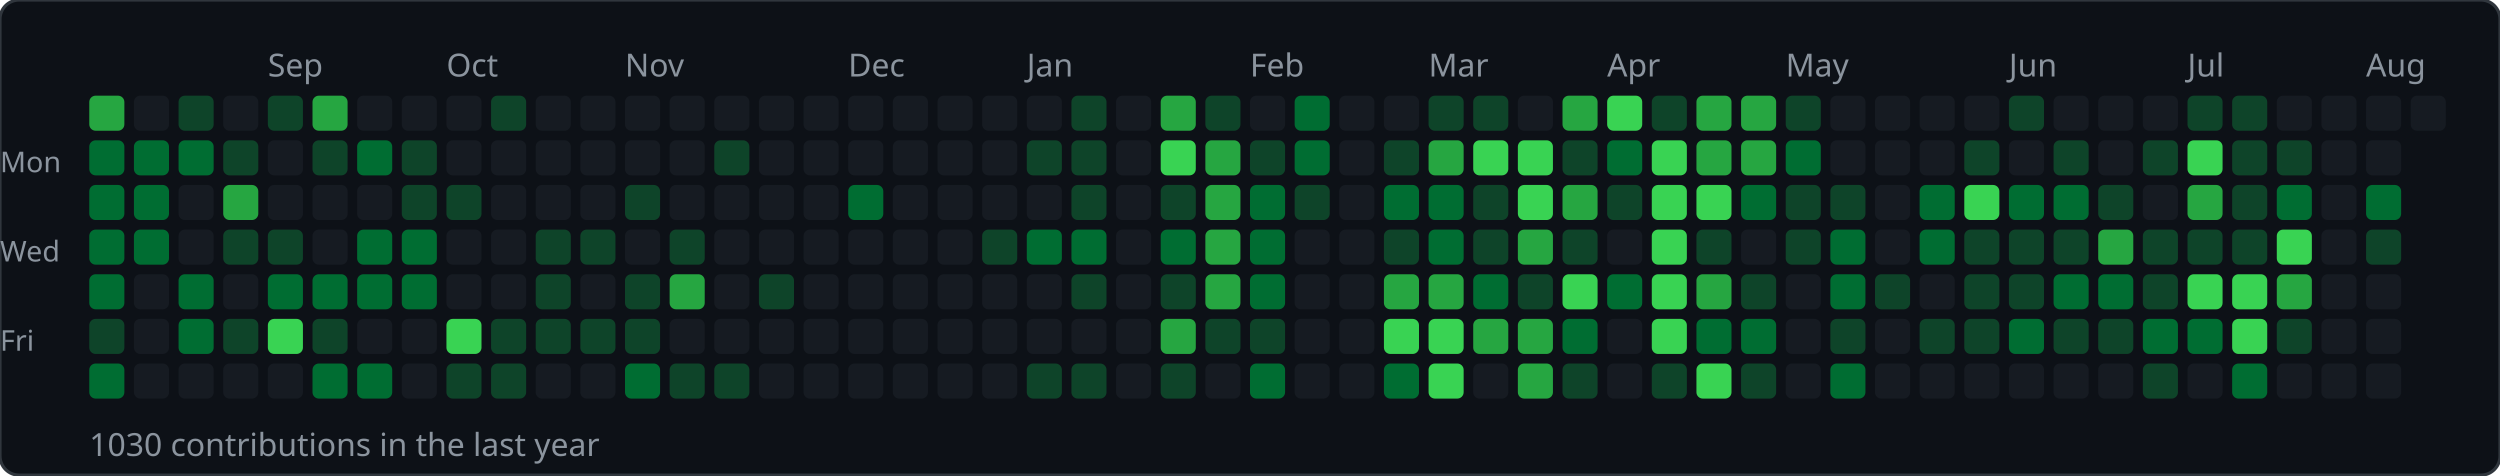
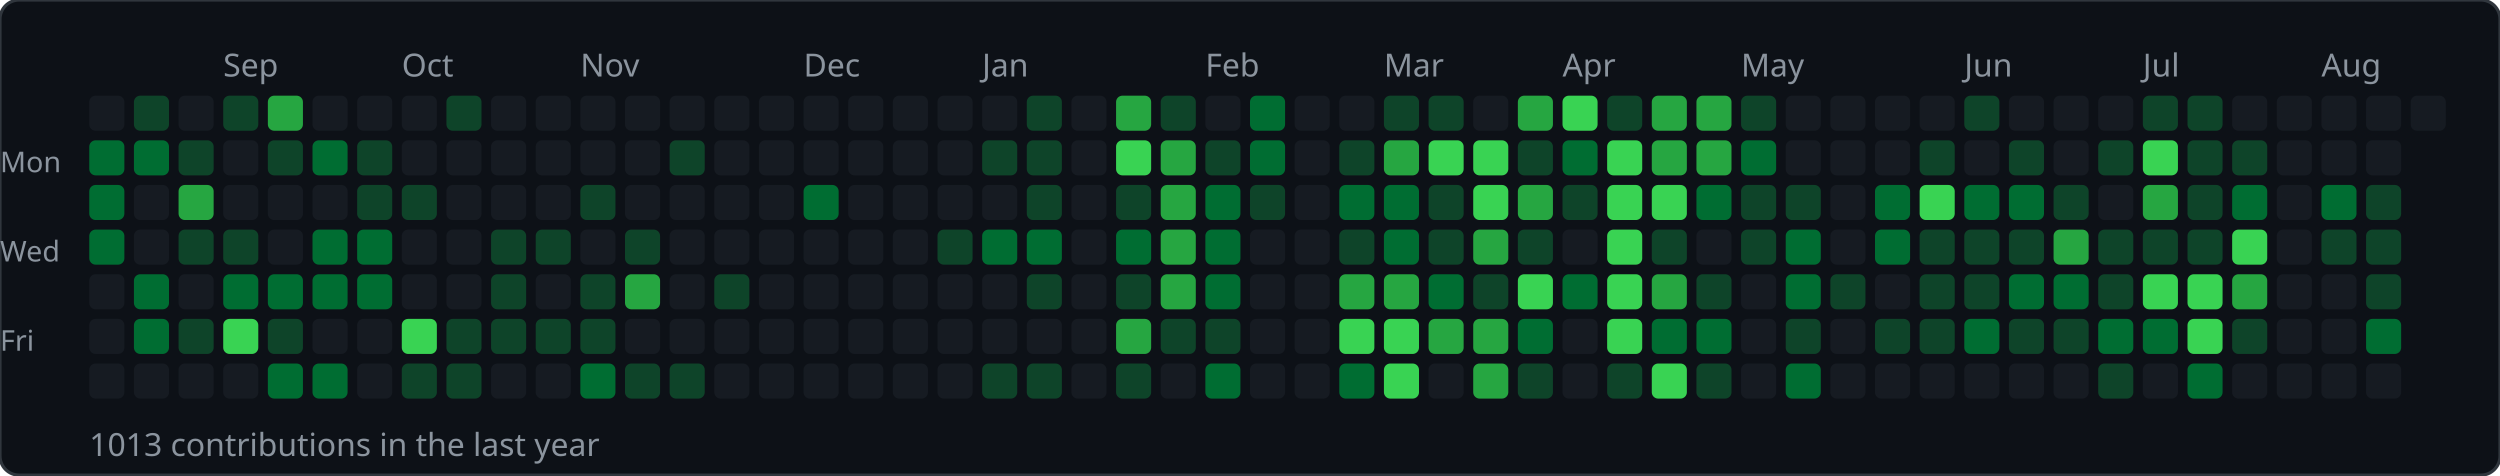
<svg xmlns="http://www.w3.org/2000/svg" width="784" height="149">
  <rect width="784" height="149" rx="6" fill="#0d1117" stroke="#30363d" stroke-width="1" />
-   <text x="84" y="24" font-size="10" fill="#8b949e" font-family="sans-serif">Sep</text>
-   <text x="140" y="24" font-size="10" fill="#8b949e" font-family="sans-serif">Oct</text>
-   <text x="196" y="24" font-size="10" fill="#8b949e" font-family="sans-serif">Nov</text>
-   <text x="266" y="24" font-size="10" fill="#8b949e" font-family="sans-serif">Dec</text>
-   <text x="322" y="24" font-size="10" fill="#8b949e" font-family="sans-serif">Jan</text>
-   <text x="392" y="24" font-size="10" fill="#8b949e" font-family="sans-serif">Feb</text>
-   <text x="448" y="24" font-size="10" fill="#8b949e" font-family="sans-serif">Mar</text>
-   <text x="504" y="24" font-size="10" fill="#8b949e" font-family="sans-serif">Apr</text>
-   <text x="560" y="24" font-size="10" fill="#8b949e" font-family="sans-serif">May</text>
-   <text x="630" y="24" font-size="10" fill="#8b949e" font-family="sans-serif">Jun</text>
-   <text x="686" y="24" font-size="10" fill="#8b949e" font-family="sans-serif">Jul</text>
-   <text x="742" y="24" font-size="10" fill="#8b949e" font-family="sans-serif">Aug</text>
+   <text x="70" y="24" font-size="10" fill="#8b949e" font-family="sans-serif">Sep</text>
+   <text x="126" y="24" font-size="10" fill="#8b949e" font-family="sans-serif">Oct</text>
+   <text x="182" y="24" font-size="10" fill="#8b949e" font-family="sans-serif">Nov</text>
+   <text x="252" y="24" font-size="10" fill="#8b949e" font-family="sans-serif">Dec</text>
+   <text x="308" y="24" font-size="10" fill="#8b949e" font-family="sans-serif">Jan</text>
+   <text x="378" y="24" font-size="10" fill="#8b949e" font-family="sans-serif">Feb</text>
+   <text x="434" y="24" font-size="10" fill="#8b949e" font-family="sans-serif">Mar</text>
+   <text x="490" y="24" font-size="10" fill="#8b949e" font-family="sans-serif">Apr</text>
+   <text x="546" y="24" font-size="10" fill="#8b949e" font-family="sans-serif">May</text>
+   <text x="616" y="24" font-size="10" fill="#8b949e" font-family="sans-serif">Jun</text>
+   <text x="672" y="24" font-size="10" fill="#8b949e" font-family="sans-serif">Jul</text>
+   <text x="728" y="24" font-size="10" fill="#8b949e" font-family="sans-serif">Aug</text>
  <text x="0" y="54" font-size="9" fill="#8b949e" font-family="sans-serif">Mon</text>
  <text x="0" y="82" font-size="9" fill="#8b949e" font-family="sans-serif">Wed</text>
  <text x="0" y="110" font-size="9" fill="#8b949e" font-family="sans-serif">Fri</text>
-   <rect x="28" y="30" width="11" height="11" rx="2" fill="#26a641" />
+   <rect x="28" y="30" width="11" height="11" rx="2" fill="#161b22" />
  <rect x="28" y="44" width="11" height="11" rx="2" fill="#006d32" />
  <rect x="28" y="58" width="11" height="11" rx="2" fill="#006d32" />
  <rect x="28" y="72" width="11" height="11" rx="2" fill="#006d32" />
-   <rect x="28" y="86" width="11" height="11" rx="2" fill="#006d32" />
-   <rect x="28" y="100" width="11" height="11" rx="2" fill="#0e4429" />
-   <rect x="28" y="114" width="11" height="11" rx="2" fill="#006d32" />
-   <rect x="42" y="30" width="11" height="11" rx="2" fill="#161b22" />
+   <rect x="28" y="86" width="11" height="11" rx="2" fill="#161b22" />
+   <rect x="28" y="100" width="11" height="11" rx="2" fill="#161b22" />
+   <rect x="28" y="114" width="11" height="11" rx="2" fill="#161b22" />
+   <rect x="42" y="30" width="11" height="11" rx="2" fill="#0e4429" />
  <rect x="42" y="44" width="11" height="11" rx="2" fill="#006d32" />
-   <rect x="42" y="58" width="11" height="11" rx="2" fill="#006d32" />
-   <rect x="42" y="72" width="11" height="11" rx="2" fill="#006d32" />
-   <rect x="42" y="86" width="11" height="11" rx="2" fill="#161b22" />
-   <rect x="42" y="100" width="11" height="11" rx="2" fill="#161b22" />
+   <rect x="42" y="58" width="11" height="11" rx="2" fill="#161b22" />
+   <rect x="42" y="72" width="11" height="11" rx="2" fill="#161b22" />
+   <rect x="42" y="86" width="11" height="11" rx="2" fill="#006d32" />
+   <rect x="42" y="100" width="11" height="11" rx="2" fill="#006d32" />
  <rect x="42" y="114" width="11" height="11" rx="2" fill="#161b22" />
-   <rect x="56" y="30" width="11" height="11" rx="2" fill="#0e4429" />
-   <rect x="56" y="44" width="11" height="11" rx="2" fill="#006d32" />
-   <rect x="56" y="58" width="11" height="11" rx="2" fill="#161b22" />
-   <rect x="56" y="72" width="11" height="11" rx="2" fill="#161b22" />
-   <rect x="56" y="86" width="11" height="11" rx="2" fill="#006d32" />
-   <rect x="56" y="100" width="11" height="11" rx="2" fill="#006d32" />
+   <rect x="56" y="30" width="11" height="11" rx="2" fill="#161b22" />
+   <rect x="56" y="44" width="11" height="11" rx="2" fill="#0e4429" />
+   <rect x="56" y="58" width="11" height="11" rx="2" fill="#26a641" />
+   <rect x="56" y="72" width="11" height="11" rx="2" fill="#0e4429" />
+   <rect x="56" y="86" width="11" height="11" rx="2" fill="#161b22" />
+   <rect x="56" y="100" width="11" height="11" rx="2" fill="#0e4429" />
  <rect x="56" y="114" width="11" height="11" rx="2" fill="#161b22" />
-   <rect x="70" y="30" width="11" height="11" rx="2" fill="#161b22" />
-   <rect x="70" y="44" width="11" height="11" rx="2" fill="#0e4429" />
-   <rect x="70" y="58" width="11" height="11" rx="2" fill="#26a641" />
+   <rect x="70" y="30" width="11" height="11" rx="2" fill="#0e4429" />
+   <rect x="70" y="44" width="11" height="11" rx="2" fill="#161b22" />
+   <rect x="70" y="58" width="11" height="11" rx="2" fill="#161b22" />
  <rect x="70" y="72" width="11" height="11" rx="2" fill="#0e4429" />
-   <rect x="70" y="86" width="11" height="11" rx="2" fill="#161b22" />
-   <rect x="70" y="100" width="11" height="11" rx="2" fill="#0e4429" />
+   <rect x="70" y="86" width="11" height="11" rx="2" fill="#006d32" />
+   <rect x="70" y="100" width="11" height="11" rx="2" fill="#39d353" />
  <rect x="70" y="114" width="11" height="11" rx="2" fill="#161b22" />
-   <rect x="84" y="30" width="11" height="11" rx="2" fill="#0e4429" />
-   <rect x="84" y="44" width="11" height="11" rx="2" fill="#161b22" />
+   <rect x="84" y="30" width="11" height="11" rx="2" fill="#26a641" />
+   <rect x="84" y="44" width="11" height="11" rx="2" fill="#0e4429" />
  <rect x="84" y="58" width="11" height="11" rx="2" fill="#161b22" />
-   <rect x="84" y="72" width="11" height="11" rx="2" fill="#0e4429" />
+   <rect x="84" y="72" width="11" height="11" rx="2" fill="#161b22" />
  <rect x="84" y="86" width="11" height="11" rx="2" fill="#006d32" />
-   <rect x="84" y="100" width="11" height="11" rx="2" fill="#39d353" />
-   <rect x="84" y="114" width="11" height="11" rx="2" fill="#161b22" />
-   <rect x="98" y="30" width="11" height="11" rx="2" fill="#26a641" />
-   <rect x="98" y="44" width="11" height="11" rx="2" fill="#0e4429" />
+   <rect x="84" y="100" width="11" height="11" rx="2" fill="#0e4429" />
+   <rect x="84" y="114" width="11" height="11" rx="2" fill="#006d32" />
+   <rect x="98" y="30" width="11" height="11" rx="2" fill="#161b22" />
+   <rect x="98" y="44" width="11" height="11" rx="2" fill="#006d32" />
  <rect x="98" y="58" width="11" height="11" rx="2" fill="#161b22" />
-   <rect x="98" y="72" width="11" height="11" rx="2" fill="#161b22" />
+   <rect x="98" y="72" width="11" height="11" rx="2" fill="#006d32" />
  <rect x="98" y="86" width="11" height="11" rx="2" fill="#006d32" />
-   <rect x="98" y="100" width="11" height="11" rx="2" fill="#0e4429" />
+   <rect x="98" y="100" width="11" height="11" rx="2" fill="#161b22" />
  <rect x="98" y="114" width="11" height="11" rx="2" fill="#006d32" />
  <rect x="112" y="30" width="11" height="11" rx="2" fill="#161b22" />
-   <rect x="112" y="44" width="11" height="11" rx="2" fill="#006d32" />
-   <rect x="112" y="58" width="11" height="11" rx="2" fill="#161b22" />
+   <rect x="112" y="44" width="11" height="11" rx="2" fill="#0e4429" />
+   <rect x="112" y="58" width="11" height="11" rx="2" fill="#0e4429" />
  <rect x="112" y="72" width="11" height="11" rx="2" fill="#006d32" />
  <rect x="112" y="86" width="11" height="11" rx="2" fill="#006d32" />
  <rect x="112" y="100" width="11" height="11" rx="2" fill="#161b22" />
-   <rect x="112" y="114" width="11" height="11" rx="2" fill="#006d32" />
+   <rect x="112" y="114" width="11" height="11" rx="2" fill="#161b22" />
  <rect x="126" y="30" width="11" height="11" rx="2" fill="#161b22" />
-   <rect x="126" y="44" width="11" height="11" rx="2" fill="#0e4429" />
+   <rect x="126" y="44" width="11" height="11" rx="2" fill="#161b22" />
  <rect x="126" y="58" width="11" height="11" rx="2" fill="#0e4429" />
-   <rect x="126" y="72" width="11" height="11" rx="2" fill="#006d32" />
-   <rect x="126" y="86" width="11" height="11" rx="2" fill="#006d32" />
-   <rect x="126" y="100" width="11" height="11" rx="2" fill="#161b22" />
-   <rect x="126" y="114" width="11" height="11" rx="2" fill="#161b22" />
-   <rect x="140" y="30" width="11" height="11" rx="2" fill="#161b22" />
+   <rect x="126" y="72" width="11" height="11" rx="2" fill="#161b22" />
+   <rect x="126" y="86" width="11" height="11" rx="2" fill="#161b22" />
+   <rect x="126" y="100" width="11" height="11" rx="2" fill="#39d353" />
+   <rect x="126" y="114" width="11" height="11" rx="2" fill="#0e4429" />
+   <rect x="140" y="30" width="11" height="11" rx="2" fill="#0e4429" />
  <rect x="140" y="44" width="11" height="11" rx="2" fill="#161b22" />
-   <rect x="140" y="58" width="11" height="11" rx="2" fill="#0e4429" />
+   <rect x="140" y="58" width="11" height="11" rx="2" fill="#161b22" />
  <rect x="140" y="72" width="11" height="11" rx="2" fill="#161b22" />
  <rect x="140" y="86" width="11" height="11" rx="2" fill="#161b22" />
-   <rect x="140" y="100" width="11" height="11" rx="2" fill="#39d353" />
+   <rect x="140" y="100" width="11" height="11" rx="2" fill="#0e4429" />
  <rect x="140" y="114" width="11" height="11" rx="2" fill="#0e4429" />
-   <rect x="154" y="30" width="11" height="11" rx="2" fill="#0e4429" />
+   <rect x="154" y="30" width="11" height="11" rx="2" fill="#161b22" />
  <rect x="154" y="44" width="11" height="11" rx="2" fill="#161b22" />
  <rect x="154" y="58" width="11" height="11" rx="2" fill="#161b22" />
-   <rect x="154" y="72" width="11" height="11" rx="2" fill="#161b22" />
-   <rect x="154" y="86" width="11" height="11" rx="2" fill="#161b22" />
+   <rect x="154" y="72" width="11" height="11" rx="2" fill="#0e4429" />
+   <rect x="154" y="86" width="11" height="11" rx="2" fill="#0e4429" />
  <rect x="154" y="100" width="11" height="11" rx="2" fill="#0e4429" />
-   <rect x="154" y="114" width="11" height="11" rx="2" fill="#0e4429" />
+   <rect x="154" y="114" width="11" height="11" rx="2" fill="#161b22" />
  <rect x="168" y="30" width="11" height="11" rx="2" fill="#161b22" />
  <rect x="168" y="44" width="11" height="11" rx="2" fill="#161b22" />
  <rect x="168" y="58" width="11" height="11" rx="2" fill="#161b22" />
  <rect x="168" y="72" width="11" height="11" rx="2" fill="#0e4429" />
-   <rect x="168" y="86" width="11" height="11" rx="2" fill="#0e4429" />
+   <rect x="168" y="86" width="11" height="11" rx="2" fill="#161b22" />
  <rect x="168" y="100" width="11" height="11" rx="2" fill="#0e4429" />
  <rect x="168" y="114" width="11" height="11" rx="2" fill="#161b22" />
  <rect x="182" y="30" width="11" height="11" rx="2" fill="#161b22" />
  <rect x="182" y="44" width="11" height="11" rx="2" fill="#161b22" />
-   <rect x="182" y="58" width="11" height="11" rx="2" fill="#161b22" />
-   <rect x="182" y="72" width="11" height="11" rx="2" fill="#0e4429" />
-   <rect x="182" y="86" width="11" height="11" rx="2" fill="#161b22" />
+   <rect x="182" y="58" width="11" height="11" rx="2" fill="#0e4429" />
+   <rect x="182" y="72" width="11" height="11" rx="2" fill="#161b22" />
+   <rect x="182" y="86" width="11" height="11" rx="2" fill="#0e4429" />
  <rect x="182" y="100" width="11" height="11" rx="2" fill="#0e4429" />
-   <rect x="182" y="114" width="11" height="11" rx="2" fill="#161b22" />
+   <rect x="182" y="114" width="11" height="11" rx="2" fill="#006d32" />
  <rect x="196" y="30" width="11" height="11" rx="2" fill="#161b22" />
  <rect x="196" y="44" width="11" height="11" rx="2" fill="#161b22" />
-   <rect x="196" y="58" width="11" height="11" rx="2" fill="#0e4429" />
-   <rect x="196" y="72" width="11" height="11" rx="2" fill="#161b22" />
-   <rect x="196" y="86" width="11" height="11" rx="2" fill="#0e4429" />
-   <rect x="196" y="100" width="11" height="11" rx="2" fill="#0e4429" />
-   <rect x="196" y="114" width="11" height="11" rx="2" fill="#006d32" />
+   <rect x="196" y="58" width="11" height="11" rx="2" fill="#161b22" />
+   <rect x="196" y="72" width="11" height="11" rx="2" fill="#0e4429" />
+   <rect x="196" y="86" width="11" height="11" rx="2" fill="#26a641" />
+   <rect x="196" y="100" width="11" height="11" rx="2" fill="#161b22" />
+   <rect x="196" y="114" width="11" height="11" rx="2" fill="#0e4429" />
  <rect x="210" y="30" width="11" height="11" rx="2" fill="#161b22" />
-   <rect x="210" y="44" width="11" height="11" rx="2" fill="#161b22" />
+   <rect x="210" y="44" width="11" height="11" rx="2" fill="#0e4429" />
  <rect x="210" y="58" width="11" height="11" rx="2" fill="#161b22" />
-   <rect x="210" y="72" width="11" height="11" rx="2" fill="#0e4429" />
-   <rect x="210" y="86" width="11" height="11" rx="2" fill="#26a641" />
+   <rect x="210" y="72" width="11" height="11" rx="2" fill="#161b22" />
+   <rect x="210" y="86" width="11" height="11" rx="2" fill="#161b22" />
  <rect x="210" y="100" width="11" height="11" rx="2" fill="#161b22" />
  <rect x="210" y="114" width="11" height="11" rx="2" fill="#0e4429" />
  <rect x="224" y="30" width="11" height="11" rx="2" fill="#161b22" />
-   <rect x="224" y="44" width="11" height="11" rx="2" fill="#0e4429" />
+   <rect x="224" y="44" width="11" height="11" rx="2" fill="#161b22" />
  <rect x="224" y="58" width="11" height="11" rx="2" fill="#161b22" />
  <rect x="224" y="72" width="11" height="11" rx="2" fill="#161b22" />
-   <rect x="224" y="86" width="11" height="11" rx="2" fill="#161b22" />
+   <rect x="224" y="86" width="11" height="11" rx="2" fill="#0e4429" />
  <rect x="224" y="100" width="11" height="11" rx="2" fill="#161b22" />
-   <rect x="224" y="114" width="11" height="11" rx="2" fill="#0e4429" />
+   <rect x="224" y="114" width="11" height="11" rx="2" fill="#161b22" />
  <rect x="238" y="30" width="11" height="11" rx="2" fill="#161b22" />
  <rect x="238" y="44" width="11" height="11" rx="2" fill="#161b22" />
  <rect x="238" y="58" width="11" height="11" rx="2" fill="#161b22" />
  <rect x="238" y="72" width="11" height="11" rx="2" fill="#161b22" />
-   <rect x="238" y="86" width="11" height="11" rx="2" fill="#0e4429" />
+   <rect x="238" y="86" width="11" height="11" rx="2" fill="#161b22" />
  <rect x="238" y="100" width="11" height="11" rx="2" fill="#161b22" />
  <rect x="238" y="114" width="11" height="11" rx="2" fill="#161b22" />
  <rect x="252" y="30" width="11" height="11" rx="2" fill="#161b22" />
  <rect x="252" y="44" width="11" height="11" rx="2" fill="#161b22" />
-   <rect x="252" y="58" width="11" height="11" rx="2" fill="#161b22" />
+   <rect x="252" y="58" width="11" height="11" rx="2" fill="#006d32" />
  <rect x="252" y="72" width="11" height="11" rx="2" fill="#161b22" />
  <rect x="252" y="86" width="11" height="11" rx="2" fill="#161b22" />
  <rect x="252" y="100" width="11" height="11" rx="2" fill="#161b22" />
  <rect x="252" y="114" width="11" height="11" rx="2" fill="#161b22" />
  <rect x="266" y="30" width="11" height="11" rx="2" fill="#161b22" />
  <rect x="266" y="44" width="11" height="11" rx="2" fill="#161b22" />
-   <rect x="266" y="58" width="11" height="11" rx="2" fill="#006d32" />
+   <rect x="266" y="58" width="11" height="11" rx="2" fill="#161b22" />
  <rect x="266" y="72" width="11" height="11" rx="2" fill="#161b22" />
  <rect x="266" y="86" width="11" height="11" rx="2" fill="#161b22" />
  <rect x="266" y="100" width="11" height="11" rx="2" fill="#161b22" />
  <rect x="266" y="114" width="11" height="11" rx="2" fill="#161b22" />
  <rect x="280" y="30" width="11" height="11" rx="2" fill="#161b22" />
  <rect x="280" y="44" width="11" height="11" rx="2" fill="#161b22" />
  <rect x="280" y="58" width="11" height="11" rx="2" fill="#161b22" />
  <rect x="280" y="72" width="11" height="11" rx="2" fill="#161b22" />
  <rect x="280" y="86" width="11" height="11" rx="2" fill="#161b22" />
  <rect x="280" y="100" width="11" height="11" rx="2" fill="#161b22" />
  <rect x="280" y="114" width="11" height="11" rx="2" fill="#161b22" />
  <rect x="294" y="30" width="11" height="11" rx="2" fill="#161b22" />
  <rect x="294" y="44" width="11" height="11" rx="2" fill="#161b22" />
  <rect x="294" y="58" width="11" height="11" rx="2" fill="#161b22" />
-   <rect x="294" y="72" width="11" height="11" rx="2" fill="#161b22" />
+   <rect x="294" y="72" width="11" height="11" rx="2" fill="#0e4429" />
  <rect x="294" y="86" width="11" height="11" rx="2" fill="#161b22" />
  <rect x="294" y="100" width="11" height="11" rx="2" fill="#161b22" />
  <rect x="294" y="114" width="11" height="11" rx="2" fill="#161b22" />
  <rect x="308" y="30" width="11" height="11" rx="2" fill="#161b22" />
-   <rect x="308" y="44" width="11" height="11" rx="2" fill="#161b22" />
+   <rect x="308" y="44" width="11" height="11" rx="2" fill="#0e4429" />
  <rect x="308" y="58" width="11" height="11" rx="2" fill="#161b22" />
-   <rect x="308" y="72" width="11" height="11" rx="2" fill="#0e4429" />
+   <rect x="308" y="72" width="11" height="11" rx="2" fill="#006d32" />
  <rect x="308" y="86" width="11" height="11" rx="2" fill="#161b22" />
  <rect x="308" y="100" width="11" height="11" rx="2" fill="#161b22" />
-   <rect x="308" y="114" width="11" height="11" rx="2" fill="#161b22" />
-   <rect x="322" y="30" width="11" height="11" rx="2" fill="#161b22" />
+   <rect x="308" y="114" width="11" height="11" rx="2" fill="#0e4429" />
+   <rect x="322" y="30" width="11" height="11" rx="2" fill="#0e4429" />
  <rect x="322" y="44" width="11" height="11" rx="2" fill="#0e4429" />
-   <rect x="322" y="58" width="11" height="11" rx="2" fill="#161b22" />
+   <rect x="322" y="58" width="11" height="11" rx="2" fill="#0e4429" />
  <rect x="322" y="72" width="11" height="11" rx="2" fill="#006d32" />
-   <rect x="322" y="86" width="11" height="11" rx="2" fill="#161b22" />
+   <rect x="322" y="86" width="11" height="11" rx="2" fill="#0e4429" />
  <rect x="322" y="100" width="11" height="11" rx="2" fill="#161b22" />
  <rect x="322" y="114" width="11" height="11" rx="2" fill="#0e4429" />
-   <rect x="336" y="30" width="11" height="11" rx="2" fill="#0e4429" />
-   <rect x="336" y="44" width="11" height="11" rx="2" fill="#0e4429" />
-   <rect x="336" y="58" width="11" height="11" rx="2" fill="#0e4429" />
-   <rect x="336" y="72" width="11" height="11" rx="2" fill="#006d32" />
-   <rect x="336" y="86" width="11" height="11" rx="2" fill="#0e4429" />
+   <rect x="336" y="30" width="11" height="11" rx="2" fill="#161b22" />
+   <rect x="336" y="44" width="11" height="11" rx="2" fill="#161b22" />
+   <rect x="336" y="58" width="11" height="11" rx="2" fill="#161b22" />
+   <rect x="336" y="72" width="11" height="11" rx="2" fill="#161b22" />
+   <rect x="336" y="86" width="11" height="11" rx="2" fill="#161b22" />
  <rect x="336" y="100" width="11" height="11" rx="2" fill="#161b22" />
-   <rect x="336" y="114" width="11" height="11" rx="2" fill="#0e4429" />
-   <rect x="350" y="30" width="11" height="11" rx="2" fill="#161b22" />
-   <rect x="350" y="44" width="11" height="11" rx="2" fill="#161b22" />
-   <rect x="350" y="58" width="11" height="11" rx="2" fill="#161b22" />
-   <rect x="350" y="72" width="11" height="11" rx="2" fill="#161b22" />
-   <rect x="350" y="86" width="11" height="11" rx="2" fill="#161b22" />
-   <rect x="350" y="100" width="11" height="11" rx="2" fill="#161b22" />
-   <rect x="350" y="114" width="11" height="11" rx="2" fill="#161b22" />
-   <rect x="364" y="30" width="11" height="11" rx="2" fill="#26a641" />
-   <rect x="364" y="44" width="11" height="11" rx="2" fill="#39d353" />
-   <rect x="364" y="58" width="11" height="11" rx="2" fill="#0e4429" />
-   <rect x="364" y="72" width="11" height="11" rx="2" fill="#006d32" />
-   <rect x="364" y="86" width="11" height="11" rx="2" fill="#0e4429" />
-   <rect x="364" y="100" width="11" height="11" rx="2" fill="#26a641" />
-   <rect x="364" y="114" width="11" height="11" rx="2" fill="#0e4429" />
-   <rect x="378" y="30" width="11" height="11" rx="2" fill="#0e4429" />
-   <rect x="378" y="44" width="11" height="11" rx="2" fill="#26a641" />
-   <rect x="378" y="58" width="11" height="11" rx="2" fill="#26a641" />
-   <rect x="378" y="72" width="11" height="11" rx="2" fill="#26a641" />
-   <rect x="378" y="86" width="11" height="11" rx="2" fill="#26a641" />
+   <rect x="336" y="114" width="11" height="11" rx="2" fill="#161b22" />
+   <rect x="350" y="30" width="11" height="11" rx="2" fill="#26a641" />
+   <rect x="350" y="44" width="11" height="11" rx="2" fill="#39d353" />
+   <rect x="350" y="58" width="11" height="11" rx="2" fill="#0e4429" />
+   <rect x="350" y="72" width="11" height="11" rx="2" fill="#006d32" />
+   <rect x="350" y="86" width="11" height="11" rx="2" fill="#0e4429" />
+   <rect x="350" y="100" width="11" height="11" rx="2" fill="#26a641" />
+   <rect x="350" y="114" width="11" height="11" rx="2" fill="#0e4429" />
+   <rect x="364" y="30" width="11" height="11" rx="2" fill="#0e4429" />
+   <rect x="364" y="44" width="11" height="11" rx="2" fill="#26a641" />
+   <rect x="364" y="58" width="11" height="11" rx="2" fill="#26a641" />
+   <rect x="364" y="72" width="11" height="11" rx="2" fill="#26a641" />
+   <rect x="364" y="86" width="11" height="11" rx="2" fill="#26a641" />
+   <rect x="364" y="100" width="11" height="11" rx="2" fill="#0e4429" />
+   <rect x="364" y="114" width="11" height="11" rx="2" fill="#161b22" />
+   <rect x="378" y="30" width="11" height="11" rx="2" fill="#161b22" />
+   <rect x="378" y="44" width="11" height="11" rx="2" fill="#0e4429" />
+   <rect x="378" y="58" width="11" height="11" rx="2" fill="#006d32" />
+   <rect x="378" y="72" width="11" height="11" rx="2" fill="#006d32" />
+   <rect x="378" y="86" width="11" height="11" rx="2" fill="#006d32" />
  <rect x="378" y="100" width="11" height="11" rx="2" fill="#0e4429" />
-   <rect x="378" y="114" width="11" height="11" rx="2" fill="#161b22" />
-   <rect x="392" y="30" width="11" height="11" rx="2" fill="#161b22" />
-   <rect x="392" y="44" width="11" height="11" rx="2" fill="#0e4429" />
-   <rect x="392" y="58" width="11" height="11" rx="2" fill="#006d32" />
-   <rect x="392" y="72" width="11" height="11" rx="2" fill="#006d32" />
-   <rect x="392" y="86" width="11" height="11" rx="2" fill="#006d32" />
-   <rect x="392" y="100" width="11" height="11" rx="2" fill="#0e4429" />
-   <rect x="392" y="114" width="11" height="11" rx="2" fill="#006d32" />
-   <rect x="406" y="30" width="11" height="11" rx="2" fill="#006d32" />
-   <rect x="406" y="44" width="11" height="11" rx="2" fill="#006d32" />
-   <rect x="406" y="58" width="11" height="11" rx="2" fill="#0e4429" />
+   <rect x="378" y="114" width="11" height="11" rx="2" fill="#006d32" />
+   <rect x="392" y="30" width="11" height="11" rx="2" fill="#006d32" />
+   <rect x="392" y="44" width="11" height="11" rx="2" fill="#006d32" />
+   <rect x="392" y="58" width="11" height="11" rx="2" fill="#0e4429" />
+   <rect x="392" y="72" width="11" height="11" rx="2" fill="#161b22" />
+   <rect x="392" y="86" width="11" height="11" rx="2" fill="#161b22" />
+   <rect x="392" y="100" width="11" height="11" rx="2" fill="#161b22" />
+   <rect x="392" y="114" width="11" height="11" rx="2" fill="#161b22" />
+   <rect x="406" y="30" width="11" height="11" rx="2" fill="#161b22" />
+   <rect x="406" y="44" width="11" height="11" rx="2" fill="#161b22" />
+   <rect x="406" y="58" width="11" height="11" rx="2" fill="#161b22" />
  <rect x="406" y="72" width="11" height="11" rx="2" fill="#161b22" />
  <rect x="406" y="86" width="11" height="11" rx="2" fill="#161b22" />
  <rect x="406" y="100" width="11" height="11" rx="2" fill="#161b22" />
  <rect x="406" y="114" width="11" height="11" rx="2" fill="#161b22" />
  <rect x="420" y="30" width="11" height="11" rx="2" fill="#161b22" />
-   <rect x="420" y="44" width="11" height="11" rx="2" fill="#161b22" />
-   <rect x="420" y="58" width="11" height="11" rx="2" fill="#161b22" />
-   <rect x="420" y="72" width="11" height="11" rx="2" fill="#161b22" />
-   <rect x="420" y="86" width="11" height="11" rx="2" fill="#161b22" />
-   <rect x="420" y="100" width="11" height="11" rx="2" fill="#161b22" />
-   <rect x="420" y="114" width="11" height="11" rx="2" fill="#161b22" />
-   <rect x="434" y="30" width="11" height="11" rx="2" fill="#161b22" />
-   <rect x="434" y="44" width="11" height="11" rx="2" fill="#0e4429" />
+   <rect x="420" y="44" width="11" height="11" rx="2" fill="#0e4429" />
+   <rect x="420" y="58" width="11" height="11" rx="2" fill="#006d32" />
+   <rect x="420" y="72" width="11" height="11" rx="2" fill="#0e4429" />
+   <rect x="420" y="86" width="11" height="11" rx="2" fill="#26a641" />
+   <rect x="420" y="100" width="11" height="11" rx="2" fill="#39d353" />
+   <rect x="420" y="114" width="11" height="11" rx="2" fill="#006d32" />
+   <rect x="434" y="30" width="11" height="11" rx="2" fill="#0e4429" />
+   <rect x="434" y="44" width="11" height="11" rx="2" fill="#26a641" />
  <rect x="434" y="58" width="11" height="11" rx="2" fill="#006d32" />
-   <rect x="434" y="72" width="11" height="11" rx="2" fill="#0e4429" />
+   <rect x="434" y="72" width="11" height="11" rx="2" fill="#006d32" />
  <rect x="434" y="86" width="11" height="11" rx="2" fill="#26a641" />
  <rect x="434" y="100" width="11" height="11" rx="2" fill="#39d353" />
-   <rect x="434" y="114" width="11" height="11" rx="2" fill="#006d32" />
+   <rect x="434" y="114" width="11" height="11" rx="2" fill="#39d353" />
  <rect x="448" y="30" width="11" height="11" rx="2" fill="#0e4429" />
-   <rect x="448" y="44" width="11" height="11" rx="2" fill="#26a641" />
-   <rect x="448" y="58" width="11" height="11" rx="2" fill="#006d32" />
-   <rect x="448" y="72" width="11" height="11" rx="2" fill="#006d32" />
-   <rect x="448" y="86" width="11" height="11" rx="2" fill="#26a641" />
-   <rect x="448" y="100" width="11" height="11" rx="2" fill="#39d353" />
-   <rect x="448" y="114" width="11" height="11" rx="2" fill="#39d353" />
-   <rect x="462" y="30" width="11" height="11" rx="2" fill="#0e4429" />
+   <rect x="448" y="44" width="11" height="11" rx="2" fill="#39d353" />
+   <rect x="448" y="58" width="11" height="11" rx="2" fill="#0e4429" />
+   <rect x="448" y="72" width="11" height="11" rx="2" fill="#0e4429" />
+   <rect x="448" y="86" width="11" height="11" rx="2" fill="#006d32" />
+   <rect x="448" y="100" width="11" height="11" rx="2" fill="#26a641" />
+   <rect x="448" y="114" width="11" height="11" rx="2" fill="#161b22" />
+   <rect x="462" y="30" width="11" height="11" rx="2" fill="#161b22" />
  <rect x="462" y="44" width="11" height="11" rx="2" fill="#39d353" />
-   <rect x="462" y="58" width="11" height="11" rx="2" fill="#0e4429" />
-   <rect x="462" y="72" width="11" height="11" rx="2" fill="#0e4429" />
-   <rect x="462" y="86" width="11" height="11" rx="2" fill="#006d32" />
+   <rect x="462" y="58" width="11" height="11" rx="2" fill="#39d353" />
+   <rect x="462" y="72" width="11" height="11" rx="2" fill="#26a641" />
+   <rect x="462" y="86" width="11" height="11" rx="2" fill="#0e4429" />
  <rect x="462" y="100" width="11" height="11" rx="2" fill="#26a641" />
-   <rect x="462" y="114" width="11" height="11" rx="2" fill="#161b22" />
-   <rect x="476" y="30" width="11" height="11" rx="2" fill="#161b22" />
-   <rect x="476" y="44" width="11" height="11" rx="2" fill="#39d353" />
-   <rect x="476" y="58" width="11" height="11" rx="2" fill="#39d353" />
-   <rect x="476" y="72" width="11" height="11" rx="2" fill="#26a641" />
-   <rect x="476" y="86" width="11" height="11" rx="2" fill="#0e4429" />
-   <rect x="476" y="100" width="11" height="11" rx="2" fill="#26a641" />
-   <rect x="476" y="114" width="11" height="11" rx="2" fill="#26a641" />
-   <rect x="490" y="30" width="11" height="11" rx="2" fill="#26a641" />
-   <rect x="490" y="44" width="11" height="11" rx="2" fill="#0e4429" />
-   <rect x="490" y="58" width="11" height="11" rx="2" fill="#26a641" />
-   <rect x="490" y="72" width="11" height="11" rx="2" fill="#0e4429" />
-   <rect x="490" y="86" width="11" height="11" rx="2" fill="#39d353" />
-   <rect x="490" y="100" width="11" height="11" rx="2" fill="#006d32" />
-   <rect x="490" y="114" width="11" height="11" rx="2" fill="#0e4429" />
-   <rect x="504" y="30" width="11" height="11" rx="2" fill="#39d353" />
-   <rect x="504" y="44" width="11" height="11" rx="2" fill="#006d32" />
-   <rect x="504" y="58" width="11" height="11" rx="2" fill="#0e4429" />
-   <rect x="504" y="72" width="11" height="11" rx="2" fill="#161b22" />
-   <rect x="504" y="86" width="11" height="11" rx="2" fill="#006d32" />
-   <rect x="504" y="100" width="11" height="11" rx="2" fill="#161b22" />
-   <rect x="504" y="114" width="11" height="11" rx="2" fill="#161b22" />
-   <rect x="518" y="30" width="11" height="11" rx="2" fill="#0e4429" />
-   <rect x="518" y="44" width="11" height="11" rx="2" fill="#39d353" />
+   <rect x="462" y="114" width="11" height="11" rx="2" fill="#26a641" />
+   <rect x="476" y="30" width="11" height="11" rx="2" fill="#26a641" />
+   <rect x="476" y="44" width="11" height="11" rx="2" fill="#0e4429" />
+   <rect x="476" y="58" width="11" height="11" rx="2" fill="#26a641" />
+   <rect x="476" y="72" width="11" height="11" rx="2" fill="#0e4429" />
+   <rect x="476" y="86" width="11" height="11" rx="2" fill="#39d353" />
+   <rect x="476" y="100" width="11" height="11" rx="2" fill="#006d32" />
+   <rect x="476" y="114" width="11" height="11" rx="2" fill="#0e4429" />
+   <rect x="490" y="30" width="11" height="11" rx="2" fill="#39d353" />
+   <rect x="490" y="44" width="11" height="11" rx="2" fill="#006d32" />
+   <rect x="490" y="58" width="11" height="11" rx="2" fill="#0e4429" />
+   <rect x="490" y="72" width="11" height="11" rx="2" fill="#161b22" />
+   <rect x="490" y="86" width="11" height="11" rx="2" fill="#006d32" />
+   <rect x="490" y="100" width="11" height="11" rx="2" fill="#161b22" />
+   <rect x="490" y="114" width="11" height="11" rx="2" fill="#161b22" />
+   <rect x="504" y="30" width="11" height="11" rx="2" fill="#0e4429" />
+   <rect x="504" y="44" width="11" height="11" rx="2" fill="#39d353" />
+   <rect x="504" y="58" width="11" height="11" rx="2" fill="#39d353" />
+   <rect x="504" y="72" width="11" height="11" rx="2" fill="#39d353" />
+   <rect x="504" y="86" width="11" height="11" rx="2" fill="#39d353" />
+   <rect x="504" y="100" width="11" height="11" rx="2" fill="#39d353" />
+   <rect x="504" y="114" width="11" height="11" rx="2" fill="#0e4429" />
+   <rect x="518" y="30" width="11" height="11" rx="2" fill="#26a641" />
+   <rect x="518" y="44" width="11" height="11" rx="2" fill="#26a641" />
  <rect x="518" y="58" width="11" height="11" rx="2" fill="#39d353" />
-   <rect x="518" y="72" width="11" height="11" rx="2" fill="#39d353" />
-   <rect x="518" y="86" width="11" height="11" rx="2" fill="#39d353" />
-   <rect x="518" y="100" width="11" height="11" rx="2" fill="#39d353" />
-   <rect x="518" y="114" width="11" height="11" rx="2" fill="#0e4429" />
+   <rect x="518" y="72" width="11" height="11" rx="2" fill="#0e4429" />
+   <rect x="518" y="86" width="11" height="11" rx="2" fill="#26a641" />
+   <rect x="518" y="100" width="11" height="11" rx="2" fill="#006d32" />
+   <rect x="518" y="114" width="11" height="11" rx="2" fill="#39d353" />
  <rect x="532" y="30" width="11" height="11" rx="2" fill="#26a641" />
  <rect x="532" y="44" width="11" height="11" rx="2" fill="#26a641" />
-   <rect x="532" y="58" width="11" height="11" rx="2" fill="#39d353" />
-   <rect x="532" y="72" width="11" height="11" rx="2" fill="#0e4429" />
-   <rect x="532" y="86" width="11" height="11" rx="2" fill="#26a641" />
+   <rect x="532" y="58" width="11" height="11" rx="2" fill="#006d32" />
+   <rect x="532" y="72" width="11" height="11" rx="2" fill="#161b22" />
+   <rect x="532" y="86" width="11" height="11" rx="2" fill="#0e4429" />
  <rect x="532" y="100" width="11" height="11" rx="2" fill="#006d32" />
-   <rect x="532" y="114" width="11" height="11" rx="2" fill="#39d353" />
-   <rect x="546" y="30" width="11" height="11" rx="2" fill="#26a641" />
-   <rect x="546" y="44" width="11" height="11" rx="2" fill="#26a641" />
-   <rect x="546" y="58" width="11" height="11" rx="2" fill="#006d32" />
-   <rect x="546" y="72" width="11" height="11" rx="2" fill="#161b22" />
-   <rect x="546" y="86" width="11" height="11" rx="2" fill="#0e4429" />
-   <rect x="546" y="100" width="11" height="11" rx="2" fill="#006d32" />
-   <rect x="546" y="114" width="11" height="11" rx="2" fill="#0e4429" />
-   <rect x="560" y="30" width="11" height="11" rx="2" fill="#0e4429" />
-   <rect x="560" y="44" width="11" height="11" rx="2" fill="#006d32" />
+   <rect x="532" y="114" width="11" height="11" rx="2" fill="#0e4429" />
+   <rect x="546" y="30" width="11" height="11" rx="2" fill="#0e4429" />
+   <rect x="546" y="44" width="11" height="11" rx="2" fill="#006d32" />
+   <rect x="546" y="58" width="11" height="11" rx="2" fill="#0e4429" />
+   <rect x="546" y="72" width="11" height="11" rx="2" fill="#0e4429" />
+   <rect x="546" y="86" width="11" height="11" rx="2" fill="#161b22" />
+   <rect x="546" y="100" width="11" height="11" rx="2" fill="#161b22" />
+   <rect x="546" y="114" width="11" height="11" rx="2" fill="#161b22" />
+   <rect x="560" y="30" width="11" height="11" rx="2" fill="#161b22" />
+   <rect x="560" y="44" width="11" height="11" rx="2" fill="#161b22" />
  <rect x="560" y="58" width="11" height="11" rx="2" fill="#0e4429" />
-   <rect x="560" y="72" width="11" height="11" rx="2" fill="#0e4429" />
-   <rect x="560" y="86" width="11" height="11" rx="2" fill="#161b22" />
-   <rect x="560" y="100" width="11" height="11" rx="2" fill="#161b22" />
-   <rect x="560" y="114" width="11" height="11" rx="2" fill="#161b22" />
+   <rect x="560" y="72" width="11" height="11" rx="2" fill="#006d32" />
+   <rect x="560" y="86" width="11" height="11" rx="2" fill="#006d32" />
+   <rect x="560" y="100" width="11" height="11" rx="2" fill="#0e4429" />
+   <rect x="560" y="114" width="11" height="11" rx="2" fill="#006d32" />
  <rect x="574" y="30" width="11" height="11" rx="2" fill="#161b22" />
  <rect x="574" y="44" width="11" height="11" rx="2" fill="#161b22" />
-   <rect x="574" y="58" width="11" height="11" rx="2" fill="#0e4429" />
-   <rect x="574" y="72" width="11" height="11" rx="2" fill="#006d32" />
-   <rect x="574" y="86" width="11" height="11" rx="2" fill="#006d32" />
-   <rect x="574" y="100" width="11" height="11" rx="2" fill="#0e4429" />
-   <rect x="574" y="114" width="11" height="11" rx="2" fill="#006d32" />
+   <rect x="574" y="58" width="11" height="11" rx="2" fill="#161b22" />
+   <rect x="574" y="72" width="11" height="11" rx="2" fill="#161b22" />
+   <rect x="574" y="86" width="11" height="11" rx="2" fill="#0e4429" />
+   <rect x="574" y="100" width="11" height="11" rx="2" fill="#161b22" />
+   <rect x="574" y="114" width="11" height="11" rx="2" fill="#161b22" />
  <rect x="588" y="30" width="11" height="11" rx="2" fill="#161b22" />
  <rect x="588" y="44" width="11" height="11" rx="2" fill="#161b22" />
-   <rect x="588" y="58" width="11" height="11" rx="2" fill="#161b22" />
-   <rect x="588" y="72" width="11" height="11" rx="2" fill="#161b22" />
-   <rect x="588" y="86" width="11" height="11" rx="2" fill="#0e4429" />
-   <rect x="588" y="100" width="11" height="11" rx="2" fill="#161b22" />
+   <rect x="588" y="58" width="11" height="11" rx="2" fill="#006d32" />
+   <rect x="588" y="72" width="11" height="11" rx="2" fill="#006d32" />
+   <rect x="588" y="86" width="11" height="11" rx="2" fill="#161b22" />
+   <rect x="588" y="100" width="11" height="11" rx="2" fill="#0e4429" />
  <rect x="588" y="114" width="11" height="11" rx="2" fill="#161b22" />
  <rect x="602" y="30" width="11" height="11" rx="2" fill="#161b22" />
-   <rect x="602" y="44" width="11" height="11" rx="2" fill="#161b22" />
-   <rect x="602" y="58" width="11" height="11" rx="2" fill="#006d32" />
-   <rect x="602" y="72" width="11" height="11" rx="2" fill="#006d32" />
-   <rect x="602" y="86" width="11" height="11" rx="2" fill="#161b22" />
+   <rect x="602" y="44" width="11" height="11" rx="2" fill="#0e4429" />
+   <rect x="602" y="58" width="11" height="11" rx="2" fill="#39d353" />
+   <rect x="602" y="72" width="11" height="11" rx="2" fill="#0e4429" />
+   <rect x="602" y="86" width="11" height="11" rx="2" fill="#0e4429" />
  <rect x="602" y="100" width="11" height="11" rx="2" fill="#0e4429" />
  <rect x="602" y="114" width="11" height="11" rx="2" fill="#161b22" />
-   <rect x="616" y="30" width="11" height="11" rx="2" fill="#161b22" />
-   <rect x="616" y="44" width="11" height="11" rx="2" fill="#0e4429" />
-   <rect x="616" y="58" width="11" height="11" rx="2" fill="#39d353" />
+   <rect x="616" y="30" width="11" height="11" rx="2" fill="#0e4429" />
+   <rect x="616" y="44" width="11" height="11" rx="2" fill="#161b22" />
+   <rect x="616" y="58" width="11" height="11" rx="2" fill="#006d32" />
  <rect x="616" y="72" width="11" height="11" rx="2" fill="#0e4429" />
  <rect x="616" y="86" width="11" height="11" rx="2" fill="#0e4429" />
-   <rect x="616" y="100" width="11" height="11" rx="2" fill="#0e4429" />
+   <rect x="616" y="100" width="11" height="11" rx="2" fill="#006d32" />
  <rect x="616" y="114" width="11" height="11" rx="2" fill="#161b22" />
-   <rect x="630" y="30" width="11" height="11" rx="2" fill="#0e4429" />
-   <rect x="630" y="44" width="11" height="11" rx="2" fill="#161b22" />
+   <rect x="630" y="30" width="11" height="11" rx="2" fill="#161b22" />
+   <rect x="630" y="44" width="11" height="11" rx="2" fill="#0e4429" />
  <rect x="630" y="58" width="11" height="11" rx="2" fill="#006d32" />
  <rect x="630" y="72" width="11" height="11" rx="2" fill="#0e4429" />
-   <rect x="630" y="86" width="11" height="11" rx="2" fill="#0e4429" />
-   <rect x="630" y="100" width="11" height="11" rx="2" fill="#006d32" />
+   <rect x="630" y="86" width="11" height="11" rx="2" fill="#006d32" />
+   <rect x="630" y="100" width="11" height="11" rx="2" fill="#0e4429" />
  <rect x="630" y="114" width="11" height="11" rx="2" fill="#161b22" />
  <rect x="644" y="30" width="11" height="11" rx="2" fill="#161b22" />
-   <rect x="644" y="44" width="11" height="11" rx="2" fill="#0e4429" />
-   <rect x="644" y="58" width="11" height="11" rx="2" fill="#006d32" />
-   <rect x="644" y="72" width="11" height="11" rx="2" fill="#0e4429" />
+   <rect x="644" y="44" width="11" height="11" rx="2" fill="#161b22" />
+   <rect x="644" y="58" width="11" height="11" rx="2" fill="#0e4429" />
+   <rect x="644" y="72" width="11" height="11" rx="2" fill="#26a641" />
  <rect x="644" y="86" width="11" height="11" rx="2" fill="#006d32" />
  <rect x="644" y="100" width="11" height="11" rx="2" fill="#0e4429" />
  <rect x="644" y="114" width="11" height="11" rx="2" fill="#161b22" />
  <rect x="658" y="30" width="11" height="11" rx="2" fill="#161b22" />
-   <rect x="658" y="44" width="11" height="11" rx="2" fill="#161b22" />
-   <rect x="658" y="58" width="11" height="11" rx="2" fill="#0e4429" />
-   <rect x="658" y="72" width="11" height="11" rx="2" fill="#26a641" />
-   <rect x="658" y="86" width="11" height="11" rx="2" fill="#006d32" />
-   <rect x="658" y="100" width="11" height="11" rx="2" fill="#0e4429" />
-   <rect x="658" y="114" width="11" height="11" rx="2" fill="#161b22" />
-   <rect x="672" y="30" width="11" height="11" rx="2" fill="#161b22" />
-   <rect x="672" y="44" width="11" height="11" rx="2" fill="#0e4429" />
-   <rect x="672" y="58" width="11" height="11" rx="2" fill="#161b22" />
+   <rect x="658" y="44" width="11" height="11" rx="2" fill="#0e4429" />
+   <rect x="658" y="58" width="11" height="11" rx="2" fill="#161b22" />
+   <rect x="658" y="72" width="11" height="11" rx="2" fill="#0e4429" />
+   <rect x="658" y="86" width="11" height="11" rx="2" fill="#0e4429" />
+   <rect x="658" y="100" width="11" height="11" rx="2" fill="#006d32" />
+   <rect x="658" y="114" width="11" height="11" rx="2" fill="#0e4429" />
+   <rect x="672" y="30" width="11" height="11" rx="2" fill="#0e4429" />
+   <rect x="672" y="44" width="11" height="11" rx="2" fill="#39d353" />
+   <rect x="672" y="58" width="11" height="11" rx="2" fill="#26a641" />
  <rect x="672" y="72" width="11" height="11" rx="2" fill="#0e4429" />
-   <rect x="672" y="86" width="11" height="11" rx="2" fill="#0e4429" />
+   <rect x="672" y="86" width="11" height="11" rx="2" fill="#39d353" />
  <rect x="672" y="100" width="11" height="11" rx="2" fill="#006d32" />
-   <rect x="672" y="114" width="11" height="11" rx="2" fill="#0e4429" />
+   <rect x="672" y="114" width="11" height="11" rx="2" fill="#161b22" />
  <rect x="686" y="30" width="11" height="11" rx="2" fill="#0e4429" />
-   <rect x="686" y="44" width="11" height="11" rx="2" fill="#39d353" />
-   <rect x="686" y="58" width="11" height="11" rx="2" fill="#26a641" />
+   <rect x="686" y="44" width="11" height="11" rx="2" fill="#0e4429" />
+   <rect x="686" y="58" width="11" height="11" rx="2" fill="#0e4429" />
  <rect x="686" y="72" width="11" height="11" rx="2" fill="#0e4429" />
  <rect x="686" y="86" width="11" height="11" rx="2" fill="#39d353" />
-   <rect x="686" y="100" width="11" height="11" rx="2" fill="#006d32" />
-   <rect x="686" y="114" width="11" height="11" rx="2" fill="#161b22" />
-   <rect x="700" y="30" width="11" height="11" rx="2" fill="#0e4429" />
+   <rect x="686" y="100" width="11" height="11" rx="2" fill="#39d353" />
+   <rect x="686" y="114" width="11" height="11" rx="2" fill="#006d32" />
+   <rect x="700" y="30" width="11" height="11" rx="2" fill="#161b22" />
  <rect x="700" y="44" width="11" height="11" rx="2" fill="#0e4429" />
-   <rect x="700" y="58" width="11" height="11" rx="2" fill="#0e4429" />
-   <rect x="700" y="72" width="11" height="11" rx="2" fill="#0e4429" />
-   <rect x="700" y="86" width="11" height="11" rx="2" fill="#39d353" />
-   <rect x="700" y="100" width="11" height="11" rx="2" fill="#39d353" />
-   <rect x="700" y="114" width="11" height="11" rx="2" fill="#006d32" />
+   <rect x="700" y="58" width="11" height="11" rx="2" fill="#006d32" />
+   <rect x="700" y="72" width="11" height="11" rx="2" fill="#39d353" />
+   <rect x="700" y="86" width="11" height="11" rx="2" fill="#26a641" />
+   <rect x="700" y="100" width="11" height="11" rx="2" fill="#0e4429" />
+   <rect x="700" y="114" width="11" height="11" rx="2" fill="#161b22" />
  <rect x="714" y="30" width="11" height="11" rx="2" fill="#161b22" />
-   <rect x="714" y="44" width="11" height="11" rx="2" fill="#0e4429" />
-   <rect x="714" y="58" width="11" height="11" rx="2" fill="#006d32" />
-   <rect x="714" y="72" width="11" height="11" rx="2" fill="#39d353" />
-   <rect x="714" y="86" width="11" height="11" rx="2" fill="#26a641" />
-   <rect x="714" y="100" width="11" height="11" rx="2" fill="#0e4429" />
+   <rect x="714" y="44" width="11" height="11" rx="2" fill="#161b22" />
+   <rect x="714" y="58" width="11" height="11" rx="2" fill="#161b22" />
+   <rect x="714" y="72" width="11" height="11" rx="2" fill="#161b22" />
+   <rect x="714" y="86" width="11" height="11" rx="2" fill="#161b22" />
+   <rect x="714" y="100" width="11" height="11" rx="2" fill="#161b22" />
  <rect x="714" y="114" width="11" height="11" rx="2" fill="#161b22" />
  <rect x="728" y="30" width="11" height="11" rx="2" fill="#161b22" />
  <rect x="728" y="44" width="11" height="11" rx="2" fill="#161b22" />
-   <rect x="728" y="58" width="11" height="11" rx="2" fill="#161b22" />
-   <rect x="728" y="72" width="11" height="11" rx="2" fill="#161b22" />
+   <rect x="728" y="58" width="11" height="11" rx="2" fill="#006d32" />
+   <rect x="728" y="72" width="11" height="11" rx="2" fill="#0e4429" />
  <rect x="728" y="86" width="11" height="11" rx="2" fill="#161b22" />
  <rect x="728" y="100" width="11" height="11" rx="2" fill="#161b22" />
  <rect x="728" y="114" width="11" height="11" rx="2" fill="#161b22" />
  <rect x="742" y="30" width="11" height="11" rx="2" fill="#161b22" />
  <rect x="742" y="44" width="11" height="11" rx="2" fill="#161b22" />
-   <rect x="742" y="58" width="11" height="11" rx="2" fill="#006d32" />
+   <rect x="742" y="58" width="11" height="11" rx="2" fill="#0e4429" />
  <rect x="742" y="72" width="11" height="11" rx="2" fill="#0e4429" />
-   <rect x="742" y="86" width="11" height="11" rx="2" fill="#161b22" />
-   <rect x="742" y="100" width="11" height="11" rx="2" fill="#161b22" />
+   <rect x="742" y="86" width="11" height="11" rx="2" fill="#0e4429" />
+   <rect x="742" y="100" width="11" height="11" rx="2" fill="#006d32" />
  <rect x="742" y="114" width="11" height="11" rx="2" fill="#161b22" />
  <rect x="756" y="30" width="11" height="11" rx="2" fill="#161b22" />
-   <text x="28" y="143" font-size="10" fill="#8b949e" font-family="sans-serif">1030 contributions in the last year</text>
+   <text x="28" y="143" font-size="10" fill="#8b949e" font-family="sans-serif">1013 contributions in the last year</text>
</svg>
